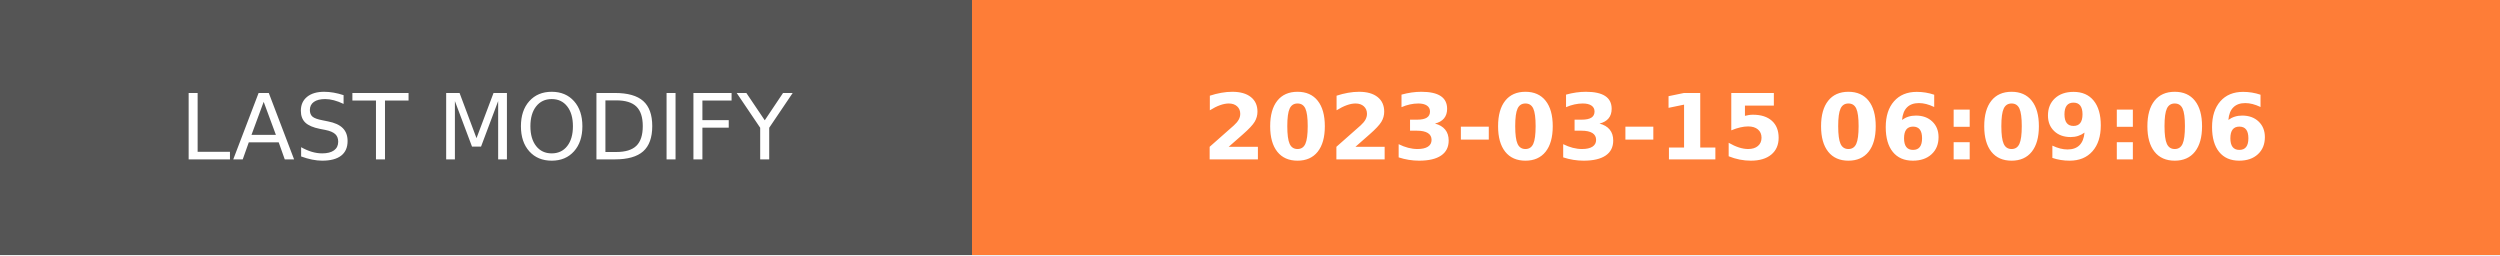
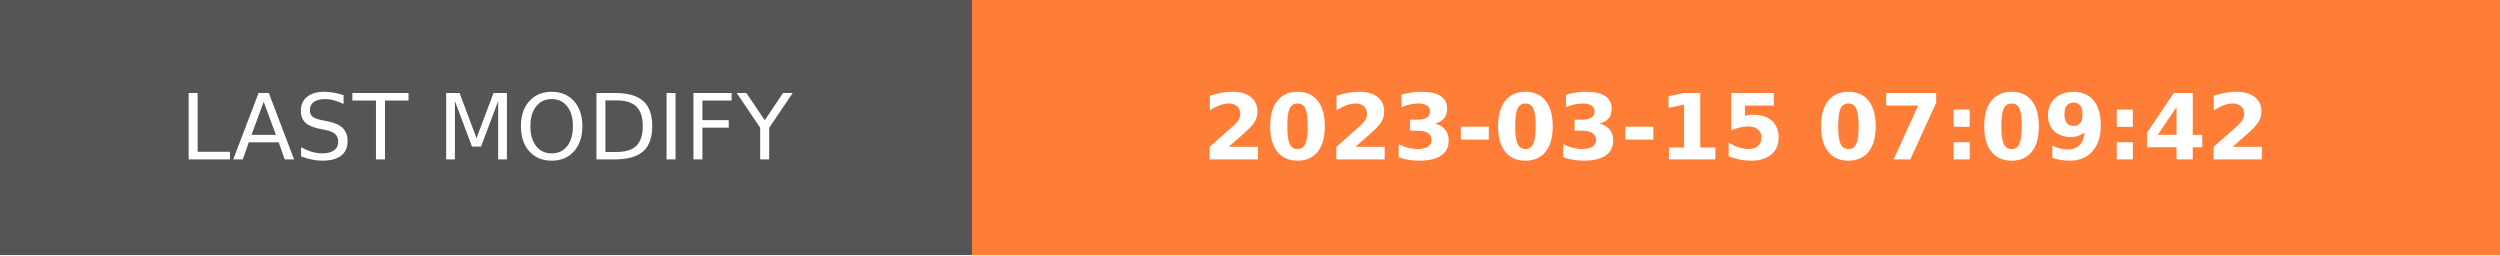
- <svg xmlns="http://www.w3.org/2000/svg" width="274.5" height="28" role="img" aria-label="LAST MODIFY: 2023-03-15 06:09:06">
+ <svg xmlns="http://www.w3.org/2000/svg" width="274.5" height="28" role="img" aria-label="LAST MODIFY: 2023-03-15 07:09:42">
  <g shape-rendering="crispEdges">
    <rect width="106.75" height="28" fill="#555" />
    <rect x="106.75" width="167.75" height="28" fill="#fe7d37" />
  </g>
  <g fill="#fff" text-anchor="middle" font-family="Verdana,Geneva,DejaVu Sans,sans-serif" text-rendering="geometricPrecision" font-size="100">
    <text transform="scale(.1)" x="533.75" y="175" textLength="827.5" fill="#fff">LAST MODIFY</text>
-     <text transform="scale(.1)" x="1906.25" y="175" textLength="1437.5" fill="#fff" font-weight="bold">2023-03-15 06:09:06</text>
+     <text transform="scale(.1)" x="1906.25" y="175" textLength="1437.5" fill="#fff" font-weight="bold">2023-03-15 07:09:42</text>
  </g>
</svg>
